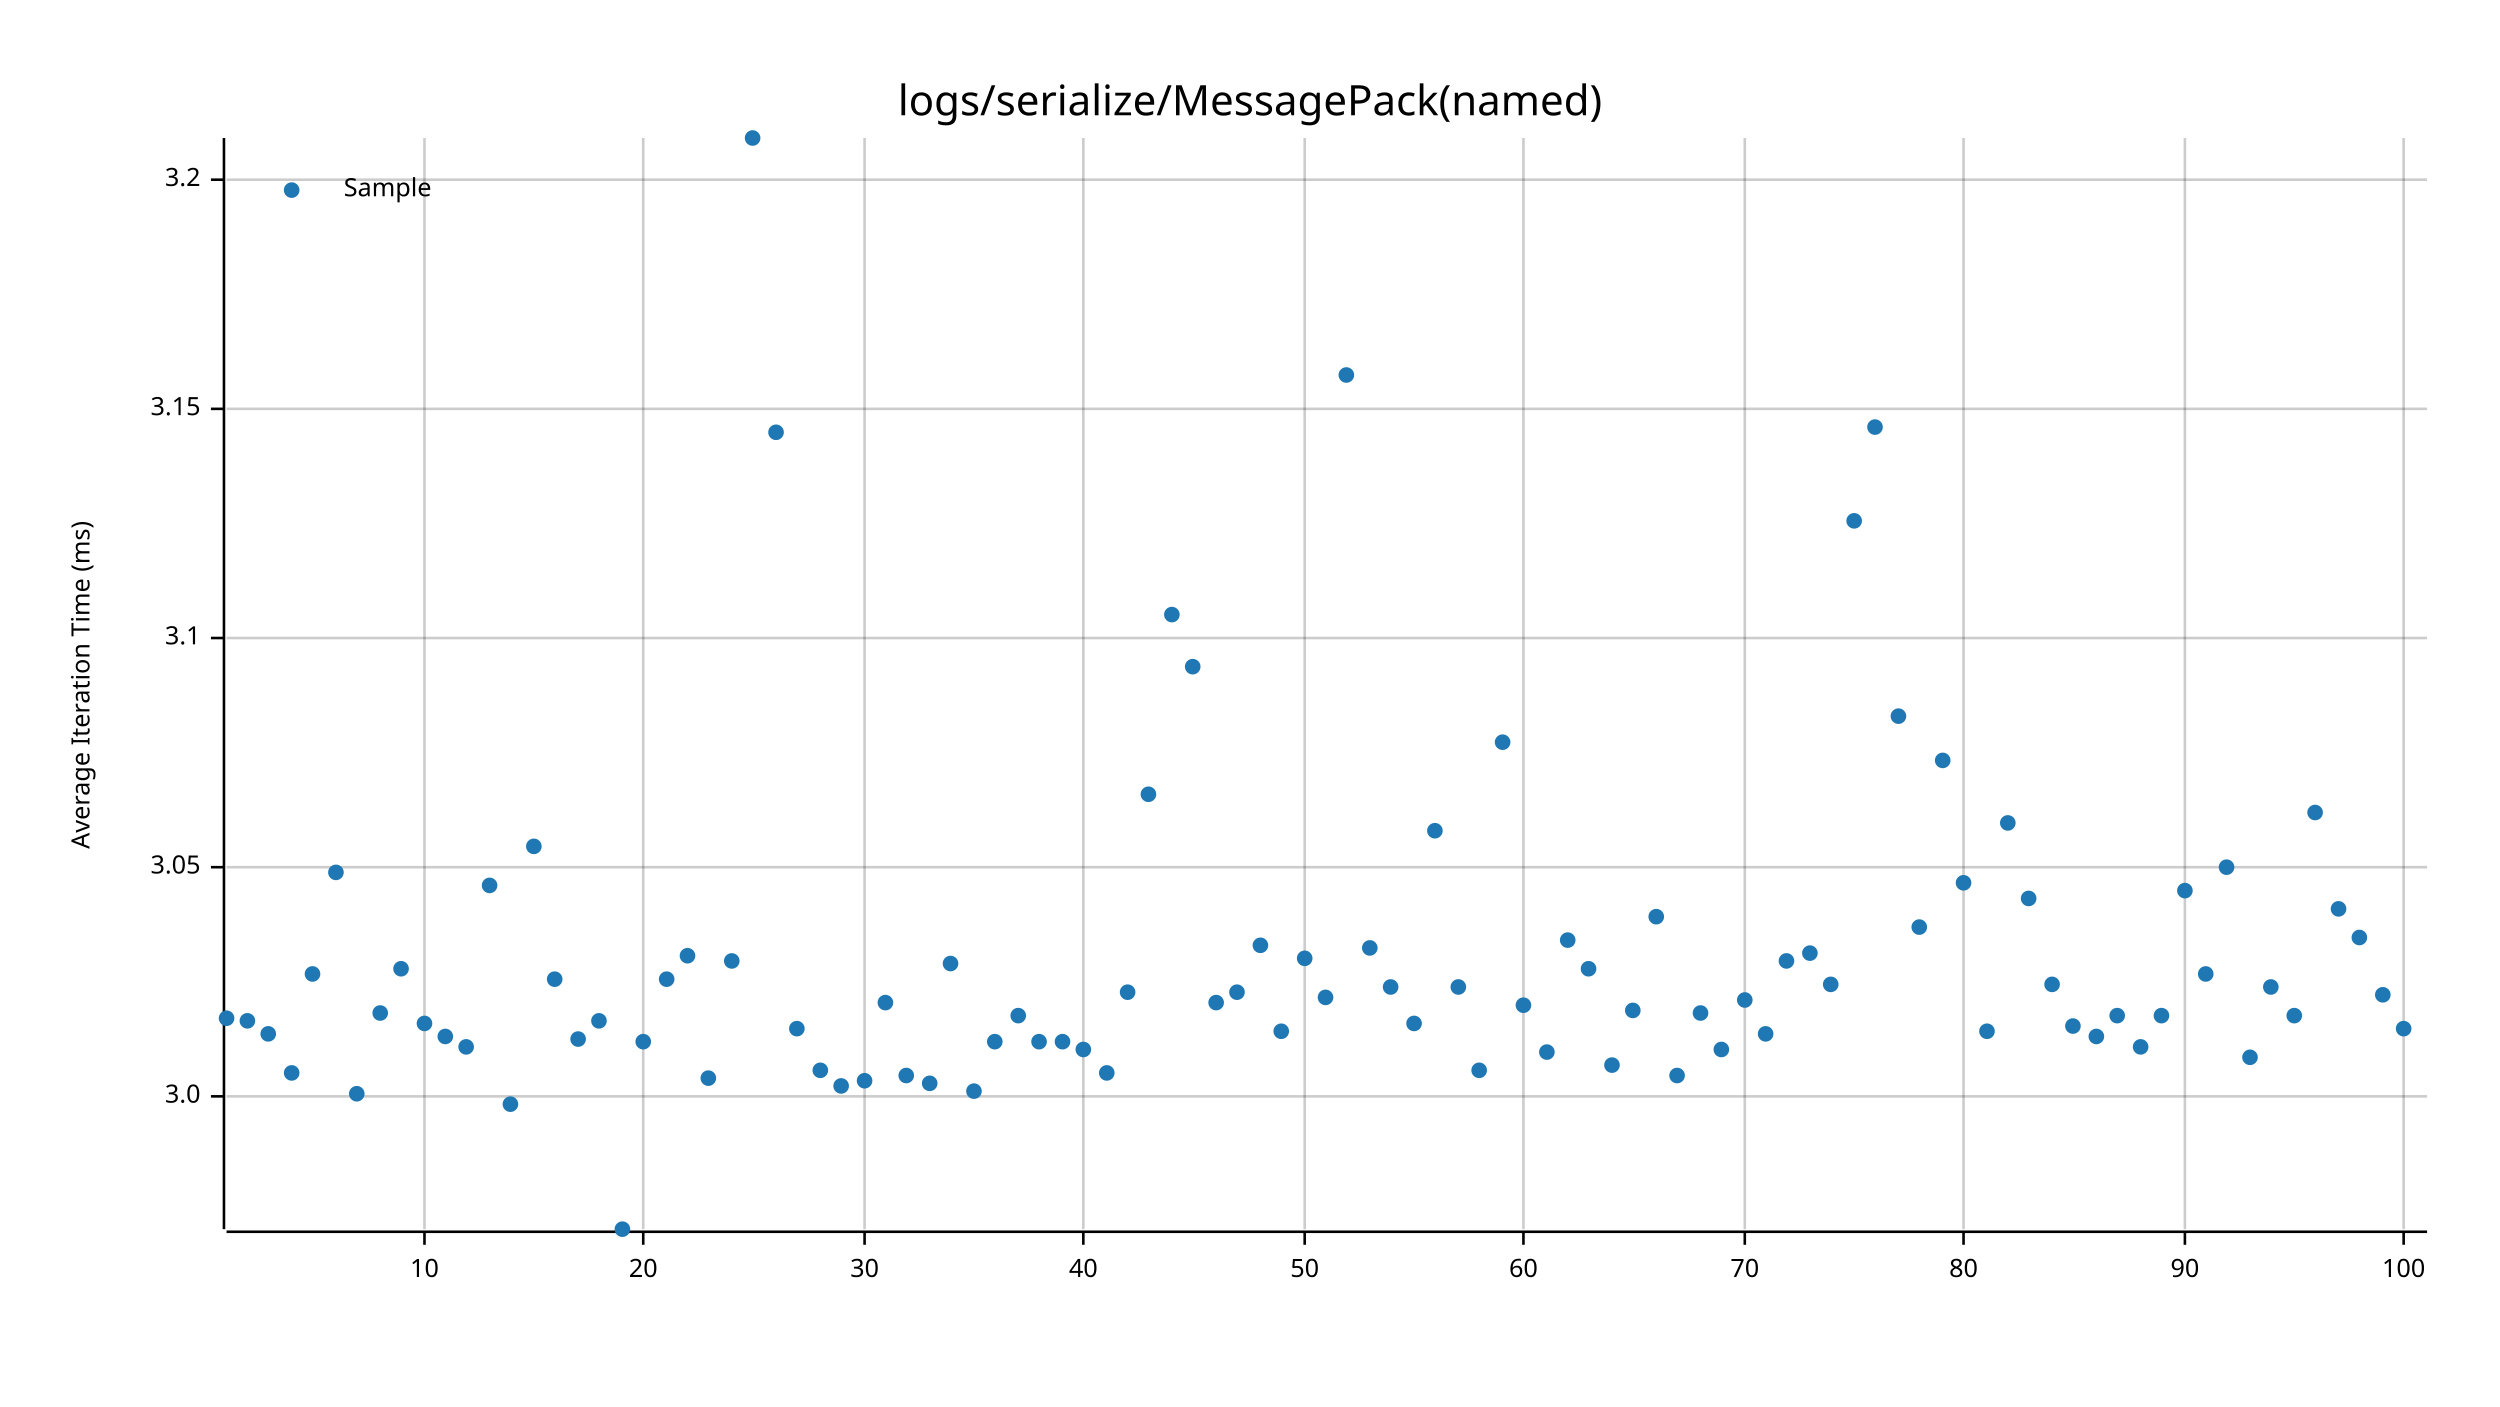
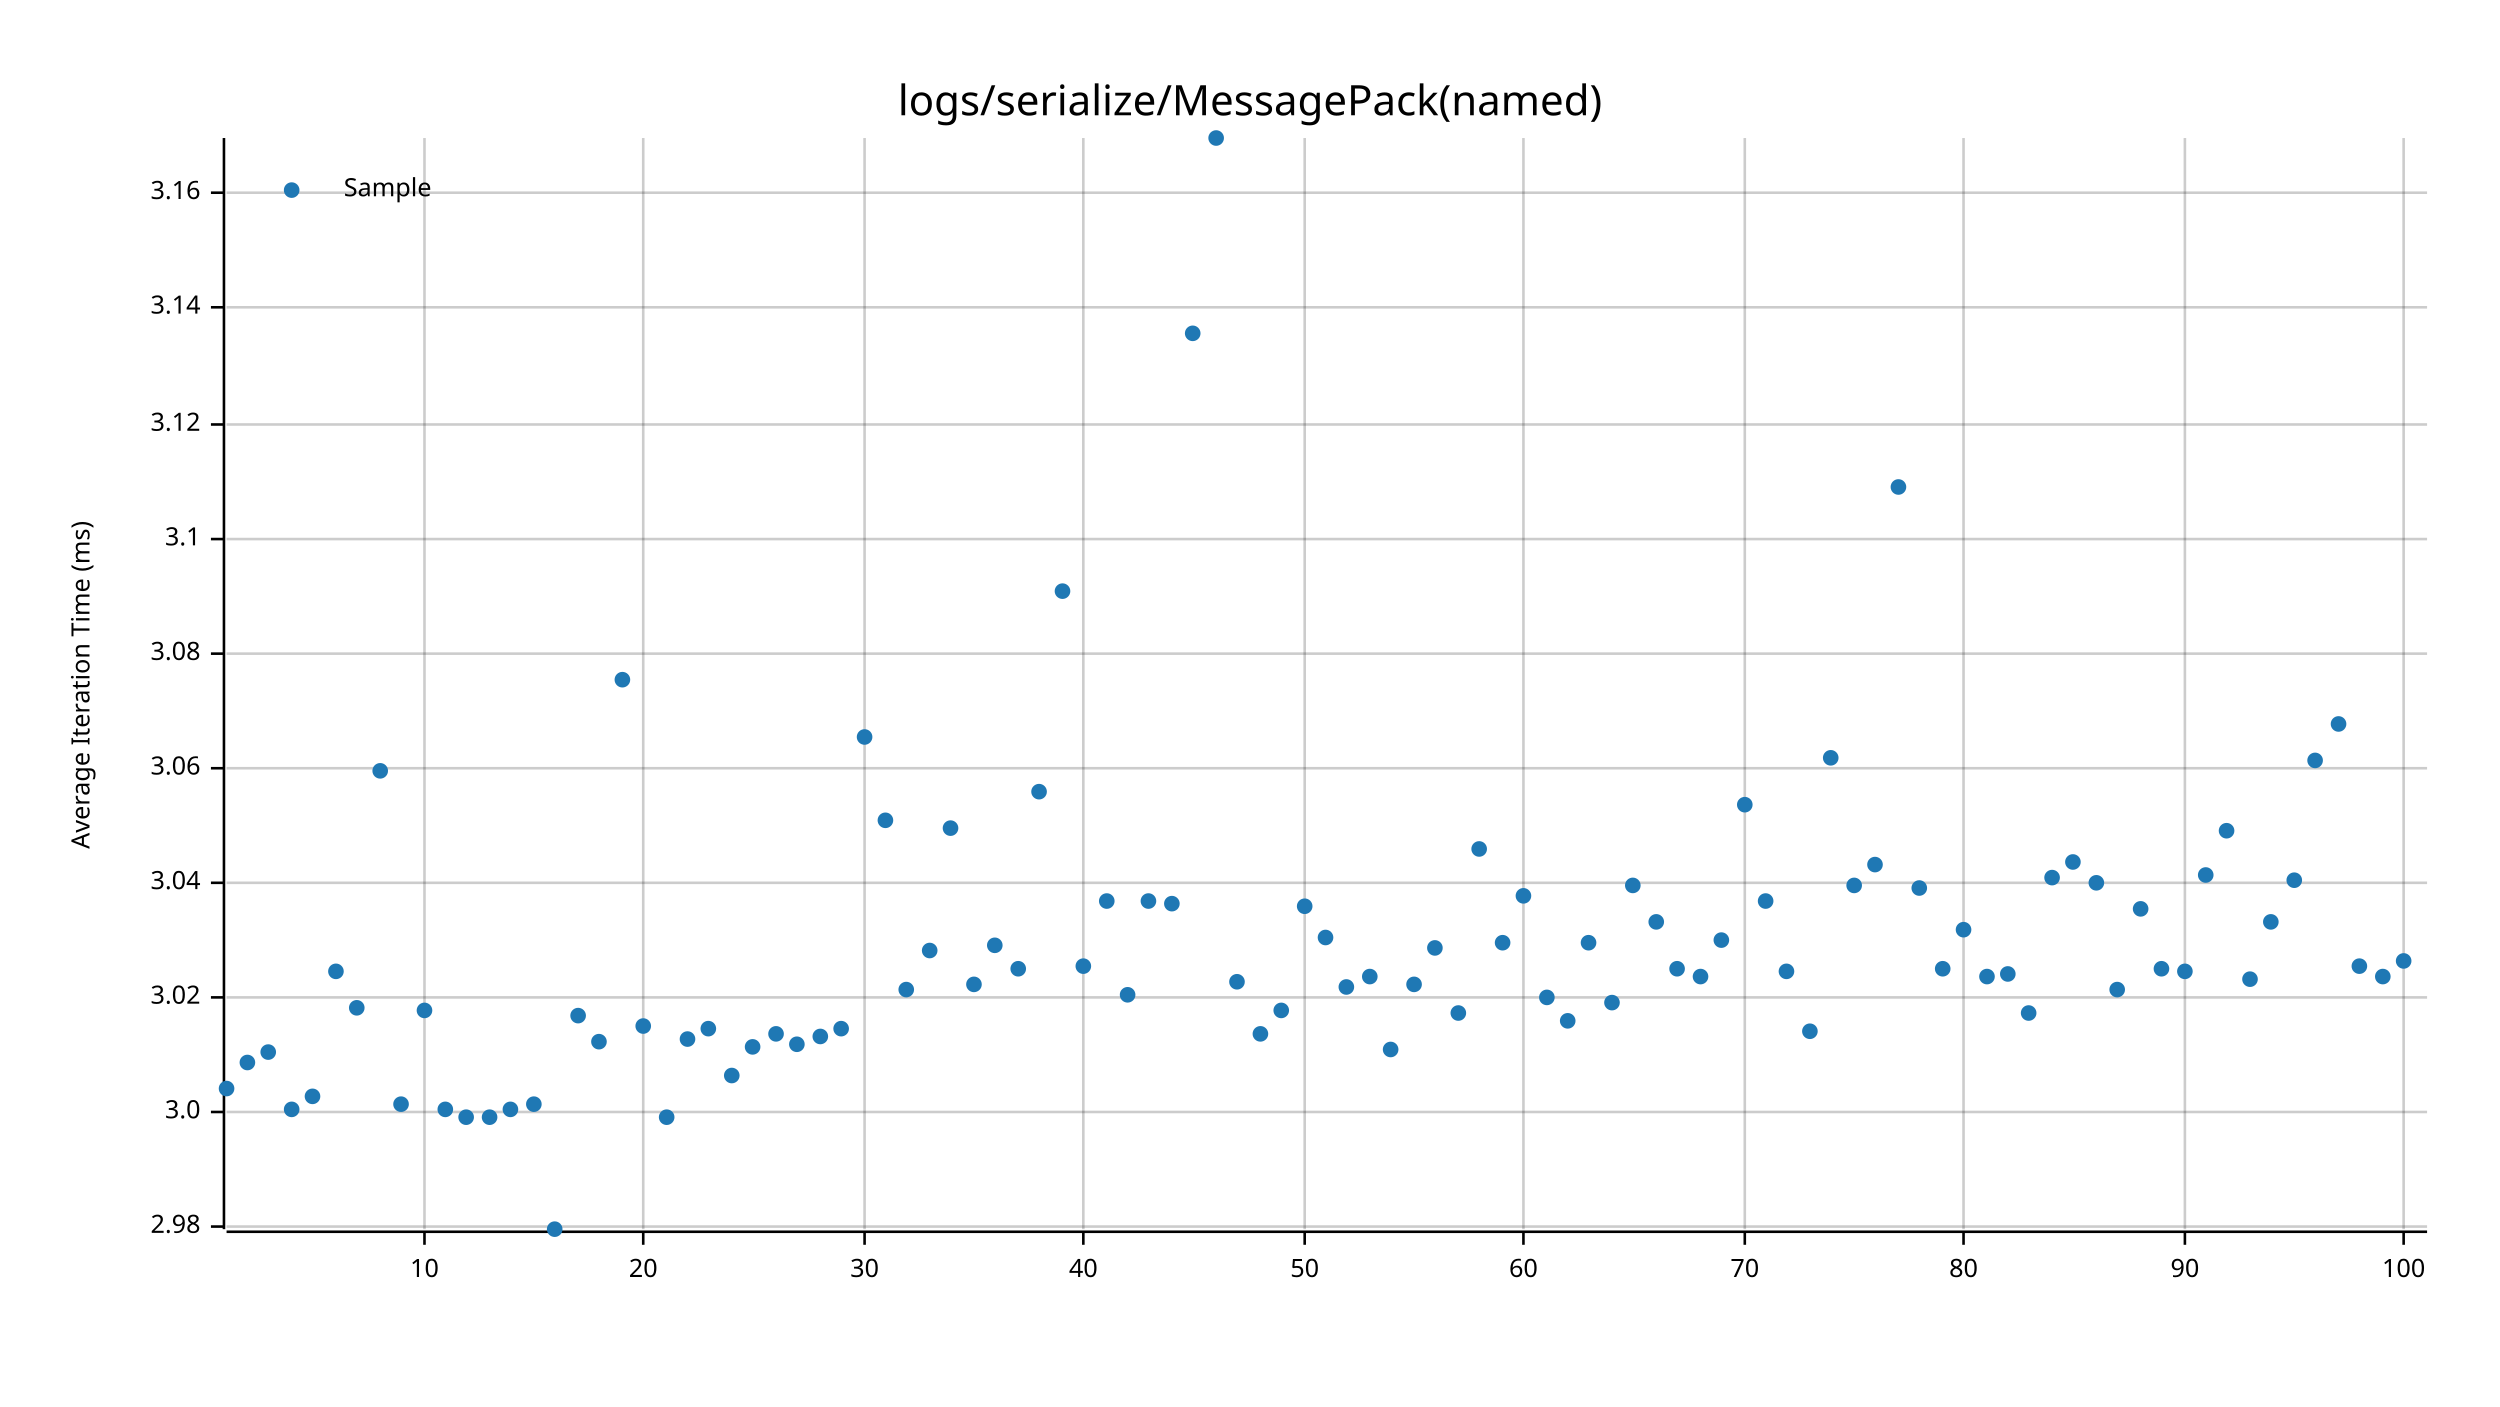
<svg xmlns="http://www.w3.org/2000/svg" style="background-color:#EEE;" width="960" height="540" viewBox="0 0 960 540">
  <text x="480" y="32" dy="0.76em" text-anchor="middle" font-family="sans-serif" font-size="16.129" opacity="1" fill="#000000">
logs/serialize/MessagePack(named)
</text>
  <text x="27" y="263" dy="0.76em" text-anchor="middle" font-family="sans-serif" font-size="9.677" opacity="1" fill="#000000" transform="rotate(270, 27, 263)">
Average Iteration Time (ms)
</text>
  <line opacity="0.2" stroke="#000000" stroke-width="1" x1="163" y1="472" x2="163" y2="53" />
  <line opacity="0.2" stroke="#000000" stroke-width="1" x1="247" y1="472" x2="247" y2="53" />
  <line opacity="0.2" stroke="#000000" stroke-width="1" x1="332" y1="472" x2="332" y2="53" />
  <line opacity="0.2" stroke="#000000" stroke-width="1" x1="416" y1="472" x2="416" y2="53" />
  <line opacity="0.2" stroke="#000000" stroke-width="1" x1="501" y1="472" x2="501" y2="53" />
  <line opacity="0.2" stroke="#000000" stroke-width="1" x1="585" y1="472" x2="585" y2="53" />
  <line opacity="0.2" stroke="#000000" stroke-width="1" x1="670" y1="472" x2="670" y2="53" />
  <line opacity="0.2" stroke="#000000" stroke-width="1" x1="754" y1="472" x2="754" y2="53" />
  <line opacity="0.2" stroke="#000000" stroke-width="1" x1="839" y1="472" x2="839" y2="53" />
  <line opacity="0.2" stroke="#000000" stroke-width="1" x1="923" y1="472" x2="923" y2="53" />
-   <line opacity="0.2" stroke="#000000" stroke-width="1" x1="87" y1="421" x2="932" y2="421" />
-   <line opacity="0.2" stroke="#000000" stroke-width="1" x1="87" y1="333" x2="932" y2="333" />
-   <line opacity="0.2" stroke="#000000" stroke-width="1" x1="87" y1="245" x2="932" y2="245" />
-   <line opacity="0.2" stroke="#000000" stroke-width="1" x1="87" y1="157" x2="932" y2="157" />
-   <line opacity="0.2" stroke="#000000" stroke-width="1" x1="87" y1="69" x2="932" y2="69" />
+   <line opacity="0.2" stroke="#000000" stroke-width="1" x1="87" y1="471" x2="932" y2="471" />
+   <line opacity="0.2" stroke="#000000" stroke-width="1" x1="87" y1="427" x2="932" y2="427" />
+   <line opacity="0.2" stroke="#000000" stroke-width="1" x1="87" y1="383" x2="932" y2="383" />
+   <line opacity="0.2" stroke="#000000" stroke-width="1" x1="87" y1="339" x2="932" y2="339" />
+   <line opacity="0.2" stroke="#000000" stroke-width="1" x1="87" y1="295" x2="932" y2="295" />
+   <line opacity="0.2" stroke="#000000" stroke-width="1" x1="87" y1="251" x2="932" y2="251" />
+   <line opacity="0.2" stroke="#000000" stroke-width="1" x1="87" y1="207" x2="932" y2="207" />
+   <line opacity="0.2" stroke="#000000" stroke-width="1" x1="87" y1="163" x2="932" y2="163" />
+   <line opacity="0.2" stroke="#000000" stroke-width="1" x1="87" y1="118" x2="932" y2="118" />
+   <line opacity="0.2" stroke="#000000" stroke-width="1" x1="87" y1="74" x2="932" y2="74" />
  <polyline fill="none" opacity="1" stroke="#000000" stroke-width="1" points="86,53 86,472 " />
-   <text x="77" y="421" dy="0.5ex" text-anchor="end" font-family="sans-serif" font-size="9.677" opacity="1" fill="#000000">
+   <text x="77" y="471" dy="0.5ex" text-anchor="end" font-family="sans-serif" font-size="9.677" opacity="1" fill="#000000">
+ 2.98
+ </text>
+   <polyline fill="none" opacity="1" stroke="#000000" stroke-width="1" points="81,471 86,471 " />
+   <text x="77" y="427" dy="0.5ex" text-anchor="end" font-family="sans-serif" font-size="9.677" opacity="1" fill="#000000">
3.0
</text>
-   <polyline fill="none" opacity="1" stroke="#000000" stroke-width="1" points="81,421 86,421 " />
-   <text x="77" y="333" dy="0.5ex" text-anchor="end" font-family="sans-serif" font-size="9.677" opacity="1" fill="#000000">
- 3.05
- </text>
-   <polyline fill="none" opacity="1" stroke="#000000" stroke-width="1" points="81,333 86,333 " />
-   <text x="77" y="245" dy="0.5ex" text-anchor="end" font-family="sans-serif" font-size="9.677" opacity="1" fill="#000000">
+   <polyline fill="none" opacity="1" stroke="#000000" stroke-width="1" points="81,427 86,427 " />
+   <text x="77" y="383" dy="0.5ex" text-anchor="end" font-family="sans-serif" font-size="9.677" opacity="1" fill="#000000">
+ 3.02
+ </text>
+   <polyline fill="none" opacity="1" stroke="#000000" stroke-width="1" points="81,383 86,383 " />
+   <text x="77" y="339" dy="0.5ex" text-anchor="end" font-family="sans-serif" font-size="9.677" opacity="1" fill="#000000">
+ 3.04
+ </text>
+   <polyline fill="none" opacity="1" stroke="#000000" stroke-width="1" points="81,339 86,339 " />
+   <text x="77" y="295" dy="0.5ex" text-anchor="end" font-family="sans-serif" font-size="9.677" opacity="1" fill="#000000">
+ 3.06
+ </text>
+   <polyline fill="none" opacity="1" stroke="#000000" stroke-width="1" points="81,295 86,295 " />
+   <text x="77" y="251" dy="0.5ex" text-anchor="end" font-family="sans-serif" font-size="9.677" opacity="1" fill="#000000">
+ 3.08
+ </text>
+   <polyline fill="none" opacity="1" stroke="#000000" stroke-width="1" points="81,251 86,251 " />
+   <text x="77" y="207" dy="0.5ex" text-anchor="end" font-family="sans-serif" font-size="9.677" opacity="1" fill="#000000">
3.1
</text>
-   <polyline fill="none" opacity="1" stroke="#000000" stroke-width="1" points="81,245 86,245 " />
-   <text x="77" y="157" dy="0.5ex" text-anchor="end" font-family="sans-serif" font-size="9.677" opacity="1" fill="#000000">
- 3.15
- </text>
-   <polyline fill="none" opacity="1" stroke="#000000" stroke-width="1" points="81,157 86,157 " />
-   <text x="77" y="69" dy="0.5ex" text-anchor="end" font-family="sans-serif" font-size="9.677" opacity="1" fill="#000000">
- 3.2
- </text>
-   <polyline fill="none" opacity="1" stroke="#000000" stroke-width="1" points="81,69 86,69 " />
+   <polyline fill="none" opacity="1" stroke="#000000" stroke-width="1" points="81,207 86,207 " />
+   <text x="77" y="163" dy="0.5ex" text-anchor="end" font-family="sans-serif" font-size="9.677" opacity="1" fill="#000000">
+ 3.12
+ </text>
+   <polyline fill="none" opacity="1" stroke="#000000" stroke-width="1" points="81,163 86,163 " />
+   <text x="77" y="118" dy="0.5ex" text-anchor="end" font-family="sans-serif" font-size="9.677" opacity="1" fill="#000000">
+ 3.14
+ </text>
+   <polyline fill="none" opacity="1" stroke="#000000" stroke-width="1" points="81,118 86,118 " />
+   <text x="77" y="74" dy="0.5ex" text-anchor="end" font-family="sans-serif" font-size="9.677" opacity="1" fill="#000000">
+ 3.16
+ </text>
+   <polyline fill="none" opacity="1" stroke="#000000" stroke-width="1" points="81,74 86,74 " />
  <polyline fill="none" opacity="1" stroke="#000000" stroke-width="1" points="87,473 932,473 " />
  <text x="163" y="483" dy="0.76em" text-anchor="middle" font-family="sans-serif" font-size="9.677" opacity="1" fill="#000000">
10
</text>
  <polyline fill="none" opacity="1" stroke="#000000" stroke-width="1" points="163,473 163,478 " />
  <text x="247" y="483" dy="0.76em" text-anchor="middle" font-family="sans-serif" font-size="9.677" opacity="1" fill="#000000">
20
</text>
  <polyline fill="none" opacity="1" stroke="#000000" stroke-width="1" points="247,473 247,478 " />
  <text x="332" y="483" dy="0.76em" text-anchor="middle" font-family="sans-serif" font-size="9.677" opacity="1" fill="#000000">
30
</text>
  <polyline fill="none" opacity="1" stroke="#000000" stroke-width="1" points="332,473 332,478 " />
  <text x="416" y="483" dy="0.76em" text-anchor="middle" font-family="sans-serif" font-size="9.677" opacity="1" fill="#000000">
40
</text>
  <polyline fill="none" opacity="1" stroke="#000000" stroke-width="1" points="416,473 416,478 " />
  <text x="501" y="483" dy="0.76em" text-anchor="middle" font-family="sans-serif" font-size="9.677" opacity="1" fill="#000000">
50
</text>
  <polyline fill="none" opacity="1" stroke="#000000" stroke-width="1" points="501,473 501,478 " />
  <text x="585" y="483" dy="0.76em" text-anchor="middle" font-family="sans-serif" font-size="9.677" opacity="1" fill="#000000">
60
</text>
  <polyline fill="none" opacity="1" stroke="#000000" stroke-width="1" points="585,473 585,478 " />
  <text x="670" y="483" dy="0.76em" text-anchor="middle" font-family="sans-serif" font-size="9.677" opacity="1" fill="#000000">
70
</text>
  <polyline fill="none" opacity="1" stroke="#000000" stroke-width="1" points="670,473 670,478 " />
  <text x="754" y="483" dy="0.76em" text-anchor="middle" font-family="sans-serif" font-size="9.677" opacity="1" fill="#000000">
80
</text>
  <polyline fill="none" opacity="1" stroke="#000000" stroke-width="1" points="754,473 754,478 " />
  <text x="839" y="483" dy="0.76em" text-anchor="middle" font-family="sans-serif" font-size="9.677" opacity="1" fill="#000000">
90
</text>
  <polyline fill="none" opacity="1" stroke="#000000" stroke-width="1" points="839,473 839,478 " />
  <text x="923" y="483" dy="0.76em" text-anchor="middle" font-family="sans-serif" font-size="9.677" opacity="1" fill="#000000">
100
</text>
  <polyline fill="none" opacity="1" stroke="#000000" stroke-width="1" points="923,473 923,478 " />
-   <circle cx="87" cy="391" r="3" opacity="1" fill="#1F78B4" stroke="none" stroke-width="1" />
-   <circle cx="95" cy="392" r="3" opacity="1" fill="#1F78B4" stroke="none" stroke-width="1" />
-   <circle cx="103" cy="397" r="3" opacity="1" fill="#1F78B4" stroke="none" stroke-width="1" />
-   <circle cx="112" cy="412" r="3" opacity="1" fill="#1F78B4" stroke="none" stroke-width="1" />
-   <circle cx="120" cy="374" r="3" opacity="1" fill="#1F78B4" stroke="none" stroke-width="1" />
-   <circle cx="129" cy="335" r="3" opacity="1" fill="#1F78B4" stroke="none" stroke-width="1" />
-   <circle cx="137" cy="420" r="3" opacity="1" fill="#1F78B4" stroke="none" stroke-width="1" />
-   <circle cx="146" cy="389" r="3" opacity="1" fill="#1F78B4" stroke="none" stroke-width="1" />
-   <circle cx="154" cy="372" r="3" opacity="1" fill="#1F78B4" stroke="none" stroke-width="1" />
-   <circle cx="163" cy="393" r="3" opacity="1" fill="#1F78B4" stroke="none" stroke-width="1" />
-   <circle cx="171" cy="398" r="3" opacity="1" fill="#1F78B4" stroke="none" stroke-width="1" />
-   <circle cx="179" cy="402" r="3" opacity="1" fill="#1F78B4" stroke="none" stroke-width="1" />
-   <circle cx="188" cy="340" r="3" opacity="1" fill="#1F78B4" stroke="none" stroke-width="1" />
-   <circle cx="196" cy="424" r="3" opacity="1" fill="#1F78B4" stroke="none" stroke-width="1" />
-   <circle cx="205" cy="325" r="3" opacity="1" fill="#1F78B4" stroke="none" stroke-width="1" />
-   <circle cx="213" cy="376" r="3" opacity="1" fill="#1F78B4" stroke="none" stroke-width="1" />
-   <circle cx="222" cy="399" r="3" opacity="1" fill="#1F78B4" stroke="none" stroke-width="1" />
-   <circle cx="230" cy="392" r="3" opacity="1" fill="#1F78B4" stroke="none" stroke-width="1" />
-   <circle cx="239" cy="472" r="3" opacity="1" fill="#1F78B4" stroke="none" stroke-width="1" />
-   <circle cx="247" cy="400" r="3" opacity="1" fill="#1F78B4" stroke="none" stroke-width="1" />
-   <circle cx="256" cy="376" r="3" opacity="1" fill="#1F78B4" stroke="none" stroke-width="1" />
-   <circle cx="264" cy="367" r="3" opacity="1" fill="#1F78B4" stroke="none" stroke-width="1" />
-   <circle cx="272" cy="414" r="3" opacity="1" fill="#1F78B4" stroke="none" stroke-width="1" />
-   <circle cx="281" cy="369" r="3" opacity="1" fill="#1F78B4" stroke="none" stroke-width="1" />
-   <circle cx="289" cy="53" r="3" opacity="1" fill="#1F78B4" stroke="none" stroke-width="1" />
-   <circle cx="298" cy="166" r="3" opacity="1" fill="#1F78B4" stroke="none" stroke-width="1" />
-   <circle cx="306" cy="395" r="3" opacity="1" fill="#1F78B4" stroke="none" stroke-width="1" />
-   <circle cx="315" cy="411" r="3" opacity="1" fill="#1F78B4" stroke="none" stroke-width="1" />
-   <circle cx="323" cy="417" r="3" opacity="1" fill="#1F78B4" stroke="none" stroke-width="1" />
-   <circle cx="332" cy="415" r="3" opacity="1" fill="#1F78B4" stroke="none" stroke-width="1" />
-   <circle cx="340" cy="385" r="3" opacity="1" fill="#1F78B4" stroke="none" stroke-width="1" />
-   <circle cx="348" cy="413" r="3" opacity="1" fill="#1F78B4" stroke="none" stroke-width="1" />
-   <circle cx="357" cy="416" r="3" opacity="1" fill="#1F78B4" stroke="none" stroke-width="1" />
-   <circle cx="365" cy="370" r="3" opacity="1" fill="#1F78B4" stroke="none" stroke-width="1" />
-   <circle cx="374" cy="419" r="3" opacity="1" fill="#1F78B4" stroke="none" stroke-width="1" />
-   <circle cx="382" cy="400" r="3" opacity="1" fill="#1F78B4" stroke="none" stroke-width="1" />
-   <circle cx="391" cy="390" r="3" opacity="1" fill="#1F78B4" stroke="none" stroke-width="1" />
-   <circle cx="399" cy="400" r="3" opacity="1" fill="#1F78B4" stroke="none" stroke-width="1" />
-   <circle cx="408" cy="400" r="3" opacity="1" fill="#1F78B4" stroke="none" stroke-width="1" />
-   <circle cx="416" cy="403" r="3" opacity="1" fill="#1F78B4" stroke="none" stroke-width="1" />
-   <circle cx="425" cy="412" r="3" opacity="1" fill="#1F78B4" stroke="none" stroke-width="1" />
-   <circle cx="433" cy="381" r="3" opacity="1" fill="#1F78B4" stroke="none" stroke-width="1" />
-   <circle cx="441" cy="305" r="3" opacity="1" fill="#1F78B4" stroke="none" stroke-width="1" />
-   <circle cx="450" cy="236" r="3" opacity="1" fill="#1F78B4" stroke="none" stroke-width="1" />
-   <circle cx="458" cy="256" r="3" opacity="1" fill="#1F78B4" stroke="none" stroke-width="1" />
-   <circle cx="467" cy="385" r="3" opacity="1" fill="#1F78B4" stroke="none" stroke-width="1" />
-   <circle cx="475" cy="381" r="3" opacity="1" fill="#1F78B4" stroke="none" stroke-width="1" />
-   <circle cx="484" cy="363" r="3" opacity="1" fill="#1F78B4" stroke="none" stroke-width="1" />
-   <circle cx="492" cy="396" r="3" opacity="1" fill="#1F78B4" stroke="none" stroke-width="1" />
-   <circle cx="501" cy="368" r="3" opacity="1" fill="#1F78B4" stroke="none" stroke-width="1" />
-   <circle cx="509" cy="383" r="3" opacity="1" fill="#1F78B4" stroke="none" stroke-width="1" />
-   <circle cx="517" cy="144" r="3" opacity="1" fill="#1F78B4" stroke="none" stroke-width="1" />
-   <circle cx="526" cy="364" r="3" opacity="1" fill="#1F78B4" stroke="none" stroke-width="1" />
-   <circle cx="534" cy="379" r="3" opacity="1" fill="#1F78B4" stroke="none" stroke-width="1" />
-   <circle cx="543" cy="393" r="3" opacity="1" fill="#1F78B4" stroke="none" stroke-width="1" />
-   <circle cx="551" cy="319" r="3" opacity="1" fill="#1F78B4" stroke="none" stroke-width="1" />
-   <circle cx="560" cy="379" r="3" opacity="1" fill="#1F78B4" stroke="none" stroke-width="1" />
-   <circle cx="568" cy="411" r="3" opacity="1" fill="#1F78B4" stroke="none" stroke-width="1" />
-   <circle cx="577" cy="285" r="3" opacity="1" fill="#1F78B4" stroke="none" stroke-width="1" />
-   <circle cx="585" cy="386" r="3" opacity="1" fill="#1F78B4" stroke="none" stroke-width="1" />
-   <circle cx="594" cy="404" r="3" opacity="1" fill="#1F78B4" stroke="none" stroke-width="1" />
-   <circle cx="602" cy="361" r="3" opacity="1" fill="#1F78B4" stroke="none" stroke-width="1" />
-   <circle cx="610" cy="372" r="3" opacity="1" fill="#1F78B4" stroke="none" stroke-width="1" />
-   <circle cx="619" cy="409" r="3" opacity="1" fill="#1F78B4" stroke="none" stroke-width="1" />
-   <circle cx="627" cy="388" r="3" opacity="1" fill="#1F78B4" stroke="none" stroke-width="1" />
-   <circle cx="636" cy="352" r="3" opacity="1" fill="#1F78B4" stroke="none" stroke-width="1" />
-   <circle cx="644" cy="413" r="3" opacity="1" fill="#1F78B4" stroke="none" stroke-width="1" />
-   <circle cx="653" cy="389" r="3" opacity="1" fill="#1F78B4" stroke="none" stroke-width="1" />
-   <circle cx="661" cy="403" r="3" opacity="1" fill="#1F78B4" stroke="none" stroke-width="1" />
-   <circle cx="670" cy="384" r="3" opacity="1" fill="#1F78B4" stroke="none" stroke-width="1" />
-   <circle cx="678" cy="397" r="3" opacity="1" fill="#1F78B4" stroke="none" stroke-width="1" />
-   <circle cx="686" cy="369" r="3" opacity="1" fill="#1F78B4" stroke="none" stroke-width="1" />
-   <circle cx="695" cy="366" r="3" opacity="1" fill="#1F78B4" stroke="none" stroke-width="1" />
-   <circle cx="703" cy="378" r="3" opacity="1" fill="#1F78B4" stroke="none" stroke-width="1" />
-   <circle cx="712" cy="200" r="3" opacity="1" fill="#1F78B4" stroke="none" stroke-width="1" />
-   <circle cx="720" cy="164" r="3" opacity="1" fill="#1F78B4" stroke="none" stroke-width="1" />
-   <circle cx="729" cy="275" r="3" opacity="1" fill="#1F78B4" stroke="none" stroke-width="1" />
-   <circle cx="737" cy="356" r="3" opacity="1" fill="#1F78B4" stroke="none" stroke-width="1" />
-   <circle cx="746" cy="292" r="3" opacity="1" fill="#1F78B4" stroke="none" stroke-width="1" />
-   <circle cx="754" cy="339" r="3" opacity="1" fill="#1F78B4" stroke="none" stroke-width="1" />
-   <circle cx="763" cy="396" r="3" opacity="1" fill="#1F78B4" stroke="none" stroke-width="1" />
-   <circle cx="771" cy="316" r="3" opacity="1" fill="#1F78B4" stroke="none" stroke-width="1" />
-   <circle cx="779" cy="345" r="3" opacity="1" fill="#1F78B4" stroke="none" stroke-width="1" />
-   <circle cx="788" cy="378" r="3" opacity="1" fill="#1F78B4" stroke="none" stroke-width="1" />
-   <circle cx="796" cy="394" r="3" opacity="1" fill="#1F78B4" stroke="none" stroke-width="1" />
-   <circle cx="805" cy="398" r="3" opacity="1" fill="#1F78B4" stroke="none" stroke-width="1" />
-   <circle cx="813" cy="390" r="3" opacity="1" fill="#1F78B4" stroke="none" stroke-width="1" />
-   <circle cx="822" cy="402" r="3" opacity="1" fill="#1F78B4" stroke="none" stroke-width="1" />
-   <circle cx="830" cy="390" r="3" opacity="1" fill="#1F78B4" stroke="none" stroke-width="1" />
-   <circle cx="839" cy="342" r="3" opacity="1" fill="#1F78B4" stroke="none" stroke-width="1" />
-   <circle cx="847" cy="374" r="3" opacity="1" fill="#1F78B4" stroke="none" stroke-width="1" />
-   <circle cx="855" cy="333" r="3" opacity="1" fill="#1F78B4" stroke="none" stroke-width="1" />
-   <circle cx="864" cy="406" r="3" opacity="1" fill="#1F78B4" stroke="none" stroke-width="1" />
-   <circle cx="872" cy="379" r="3" opacity="1" fill="#1F78B4" stroke="none" stroke-width="1" />
-   <circle cx="881" cy="390" r="3" opacity="1" fill="#1F78B4" stroke="none" stroke-width="1" />
-   <circle cx="889" cy="312" r="3" opacity="1" fill="#1F78B4" stroke="none" stroke-width="1" />
-   <circle cx="898" cy="349" r="3" opacity="1" fill="#1F78B4" stroke="none" stroke-width="1" />
-   <circle cx="906" cy="360" r="3" opacity="1" fill="#1F78B4" stroke="none" stroke-width="1" />
-   <circle cx="915" cy="382" r="3" opacity="1" fill="#1F78B4" stroke="none" stroke-width="1" />
-   <circle cx="923" cy="395" r="3" opacity="1" fill="#1F78B4" stroke="none" stroke-width="1" />
+   <circle cx="87" cy="418" r="3" opacity="1" fill="#1F78B4" stroke="none" stroke-width="1" />
+   <circle cx="95" cy="408" r="3" opacity="1" fill="#1F78B4" stroke="none" stroke-width="1" />
+   <circle cx="103" cy="404" r="3" opacity="1" fill="#1F78B4" stroke="none" stroke-width="1" />
+   <circle cx="112" cy="426" r="3" opacity="1" fill="#1F78B4" stroke="none" stroke-width="1" />
+   <circle cx="120" cy="421" r="3" opacity="1" fill="#1F78B4" stroke="none" stroke-width="1" />
+   <circle cx="129" cy="373" r="3" opacity="1" fill="#1F78B4" stroke="none" stroke-width="1" />
+   <circle cx="137" cy="387" r="3" opacity="1" fill="#1F78B4" stroke="none" stroke-width="1" />
+   <circle cx="146" cy="296" r="3" opacity="1" fill="#1F78B4" stroke="none" stroke-width="1" />
+   <circle cx="154" cy="424" r="3" opacity="1" fill="#1F78B4" stroke="none" stroke-width="1" />
+   <circle cx="163" cy="388" r="3" opacity="1" fill="#1F78B4" stroke="none" stroke-width="1" />
+   <circle cx="171" cy="426" r="3" opacity="1" fill="#1F78B4" stroke="none" stroke-width="1" />
+   <circle cx="179" cy="429" r="3" opacity="1" fill="#1F78B4" stroke="none" stroke-width="1" />
+   <circle cx="188" cy="429" r="3" opacity="1" fill="#1F78B4" stroke="none" stroke-width="1" />
+   <circle cx="196" cy="426" r="3" opacity="1" fill="#1F78B4" stroke="none" stroke-width="1" />
+   <circle cx="205" cy="424" r="3" opacity="1" fill="#1F78B4" stroke="none" stroke-width="1" />
+   <circle cx="213" cy="472" r="3" opacity="1" fill="#1F78B4" stroke="none" stroke-width="1" />
+   <circle cx="222" cy="390" r="3" opacity="1" fill="#1F78B4" stroke="none" stroke-width="1" />
+   <circle cx="230" cy="400" r="3" opacity="1" fill="#1F78B4" stroke="none" stroke-width="1" />
+   <circle cx="239" cy="261" r="3" opacity="1" fill="#1F78B4" stroke="none" stroke-width="1" />
+   <circle cx="247" cy="394" r="3" opacity="1" fill="#1F78B4" stroke="none" stroke-width="1" />
+   <circle cx="256" cy="429" r="3" opacity="1" fill="#1F78B4" stroke="none" stroke-width="1" />
+   <circle cx="264" cy="399" r="3" opacity="1" fill="#1F78B4" stroke="none" stroke-width="1" />
+   <circle cx="272" cy="395" r="3" opacity="1" fill="#1F78B4" stroke="none" stroke-width="1" />
+   <circle cx="281" cy="413" r="3" opacity="1" fill="#1F78B4" stroke="none" stroke-width="1" />
+   <circle cx="289" cy="402" r="3" opacity="1" fill="#1F78B4" stroke="none" stroke-width="1" />
+   <circle cx="298" cy="397" r="3" opacity="1" fill="#1F78B4" stroke="none" stroke-width="1" />
+   <circle cx="306" cy="401" r="3" opacity="1" fill="#1F78B4" stroke="none" stroke-width="1" />
+   <circle cx="315" cy="398" r="3" opacity="1" fill="#1F78B4" stroke="none" stroke-width="1" />
+   <circle cx="323" cy="395" r="3" opacity="1" fill="#1F78B4" stroke="none" stroke-width="1" />
+   <circle cx="332" cy="283" r="3" opacity="1" fill="#1F78B4" stroke="none" stroke-width="1" />
+   <circle cx="340" cy="315" r="3" opacity="1" fill="#1F78B4" stroke="none" stroke-width="1" />
+   <circle cx="348" cy="380" r="3" opacity="1" fill="#1F78B4" stroke="none" stroke-width="1" />
+   <circle cx="357" cy="365" r="3" opacity="1" fill="#1F78B4" stroke="none" stroke-width="1" />
+   <circle cx="365" cy="318" r="3" opacity="1" fill="#1F78B4" stroke="none" stroke-width="1" />
+   <circle cx="374" cy="378" r="3" opacity="1" fill="#1F78B4" stroke="none" stroke-width="1" />
+   <circle cx="382" cy="363" r="3" opacity="1" fill="#1F78B4" stroke="none" stroke-width="1" />
+   <circle cx="391" cy="372" r="3" opacity="1" fill="#1F78B4" stroke="none" stroke-width="1" />
+   <circle cx="399" cy="304" r="3" opacity="1" fill="#1F78B4" stroke="none" stroke-width="1" />
+   <circle cx="408" cy="227" r="3" opacity="1" fill="#1F78B4" stroke="none" stroke-width="1" />
+   <circle cx="416" cy="371" r="3" opacity="1" fill="#1F78B4" stroke="none" stroke-width="1" />
+   <circle cx="425" cy="346" r="3" opacity="1" fill="#1F78B4" stroke="none" stroke-width="1" />
+   <circle cx="433" cy="382" r="3" opacity="1" fill="#1F78B4" stroke="none" stroke-width="1" />
+   <circle cx="441" cy="346" r="3" opacity="1" fill="#1F78B4" stroke="none" stroke-width="1" />
+   <circle cx="450" cy="347" r="3" opacity="1" fill="#1F78B4" stroke="none" stroke-width="1" />
+   <circle cx="458" cy="128" r="3" opacity="1" fill="#1F78B4" stroke="none" stroke-width="1" />
+   <circle cx="467" cy="53" r="3" opacity="1" fill="#1F78B4" stroke="none" stroke-width="1" />
+   <circle cx="475" cy="377" r="3" opacity="1" fill="#1F78B4" stroke="none" stroke-width="1" />
+   <circle cx="484" cy="397" r="3" opacity="1" fill="#1F78B4" stroke="none" stroke-width="1" />
+   <circle cx="492" cy="388" r="3" opacity="1" fill="#1F78B4" stroke="none" stroke-width="1" />
+   <circle cx="501" cy="348" r="3" opacity="1" fill="#1F78B4" stroke="none" stroke-width="1" />
+   <circle cx="509" cy="360" r="3" opacity="1" fill="#1F78B4" stroke="none" stroke-width="1" />
+   <circle cx="517" cy="379" r="3" opacity="1" fill="#1F78B4" stroke="none" stroke-width="1" />
+   <circle cx="526" cy="375" r="3" opacity="1" fill="#1F78B4" stroke="none" stroke-width="1" />
+   <circle cx="534" cy="403" r="3" opacity="1" fill="#1F78B4" stroke="none" stroke-width="1" />
+   <circle cx="543" cy="378" r="3" opacity="1" fill="#1F78B4" stroke="none" stroke-width="1" />
+   <circle cx="551" cy="364" r="3" opacity="1" fill="#1F78B4" stroke="none" stroke-width="1" />
+   <circle cx="560" cy="389" r="3" opacity="1" fill="#1F78B4" stroke="none" stroke-width="1" />
+   <circle cx="568" cy="326" r="3" opacity="1" fill="#1F78B4" stroke="none" stroke-width="1" />
+   <circle cx="577" cy="362" r="3" opacity="1" fill="#1F78B4" stroke="none" stroke-width="1" />
+   <circle cx="585" cy="344" r="3" opacity="1" fill="#1F78B4" stroke="none" stroke-width="1" />
+   <circle cx="594" cy="383" r="3" opacity="1" fill="#1F78B4" stroke="none" stroke-width="1" />
+   <circle cx="602" cy="392" r="3" opacity="1" fill="#1F78B4" stroke="none" stroke-width="1" />
+   <circle cx="610" cy="362" r="3" opacity="1" fill="#1F78B4" stroke="none" stroke-width="1" />
+   <circle cx="619" cy="385" r="3" opacity="1" fill="#1F78B4" stroke="none" stroke-width="1" />
+   <circle cx="627" cy="340" r="3" opacity="1" fill="#1F78B4" stroke="none" stroke-width="1" />
+   <circle cx="636" cy="354" r="3" opacity="1" fill="#1F78B4" stroke="none" stroke-width="1" />
+   <circle cx="644" cy="372" r="3" opacity="1" fill="#1F78B4" stroke="none" stroke-width="1" />
+   <circle cx="653" cy="375" r="3" opacity="1" fill="#1F78B4" stroke="none" stroke-width="1" />
+   <circle cx="661" cy="361" r="3" opacity="1" fill="#1F78B4" stroke="none" stroke-width="1" />
+   <circle cx="670" cy="309" r="3" opacity="1" fill="#1F78B4" stroke="none" stroke-width="1" />
+   <circle cx="678" cy="346" r="3" opacity="1" fill="#1F78B4" stroke="none" stroke-width="1" />
+   <circle cx="686" cy="373" r="3" opacity="1" fill="#1F78B4" stroke="none" stroke-width="1" />
+   <circle cx="695" cy="396" r="3" opacity="1" fill="#1F78B4" stroke="none" stroke-width="1" />
+   <circle cx="703" cy="291" r="3" opacity="1" fill="#1F78B4" stroke="none" stroke-width="1" />
+   <circle cx="712" cy="340" r="3" opacity="1" fill="#1F78B4" stroke="none" stroke-width="1" />
+   <circle cx="720" cy="332" r="3" opacity="1" fill="#1F78B4" stroke="none" stroke-width="1" />
+   <circle cx="729" cy="187" r="3" opacity="1" fill="#1F78B4" stroke="none" stroke-width="1" />
+   <circle cx="737" cy="341" r="3" opacity="1" fill="#1F78B4" stroke="none" stroke-width="1" />
+   <circle cx="746" cy="372" r="3" opacity="1" fill="#1F78B4" stroke="none" stroke-width="1" />
+   <circle cx="754" cy="357" r="3" opacity="1" fill="#1F78B4" stroke="none" stroke-width="1" />
+   <circle cx="763" cy="375" r="3" opacity="1" fill="#1F78B4" stroke="none" stroke-width="1" />
+   <circle cx="771" cy="374" r="3" opacity="1" fill="#1F78B4" stroke="none" stroke-width="1" />
+   <circle cx="779" cy="389" r="3" opacity="1" fill="#1F78B4" stroke="none" stroke-width="1" />
+   <circle cx="788" cy="337" r="3" opacity="1" fill="#1F78B4" stroke="none" stroke-width="1" />
+   <circle cx="796" cy="331" r="3" opacity="1" fill="#1F78B4" stroke="none" stroke-width="1" />
+   <circle cx="805" cy="339" r="3" opacity="1" fill="#1F78B4" stroke="none" stroke-width="1" />
+   <circle cx="813" cy="380" r="3" opacity="1" fill="#1F78B4" stroke="none" stroke-width="1" />
+   <circle cx="822" cy="349" r="3" opacity="1" fill="#1F78B4" stroke="none" stroke-width="1" />
+   <circle cx="830" cy="372" r="3" opacity="1" fill="#1F78B4" stroke="none" stroke-width="1" />
+   <circle cx="839" cy="373" r="3" opacity="1" fill="#1F78B4" stroke="none" stroke-width="1" />
+   <circle cx="847" cy="336" r="3" opacity="1" fill="#1F78B4" stroke="none" stroke-width="1" />
+   <circle cx="855" cy="319" r="3" opacity="1" fill="#1F78B4" stroke="none" stroke-width="1" />
+   <circle cx="864" cy="376" r="3" opacity="1" fill="#1F78B4" stroke="none" stroke-width="1" />
+   <circle cx="872" cy="354" r="3" opacity="1" fill="#1F78B4" stroke="none" stroke-width="1" />
+   <circle cx="881" cy="338" r="3" opacity="1" fill="#1F78B4" stroke="none" stroke-width="1" />
+   <circle cx="889" cy="292" r="3" opacity="1" fill="#1F78B4" stroke="none" stroke-width="1" />
+   <circle cx="898" cy="278" r="3" opacity="1" fill="#1F78B4" stroke="none" stroke-width="1" />
+   <circle cx="906" cy="371" r="3" opacity="1" fill="#1F78B4" stroke="none" stroke-width="1" />
+   <circle cx="915" cy="375" r="3" opacity="1" fill="#1F78B4" stroke="none" stroke-width="1" />
+   <circle cx="923" cy="369" r="3" opacity="1" fill="#1F78B4" stroke="none" stroke-width="1" />
  <text x="132" y="68" dy="0.76em" text-anchor="start" font-family="sans-serif" font-size="9.677" opacity="1" fill="#000000">
Sample
</text>
  <circle cx="112" cy="73" r="3" opacity="1" fill="#1F78B4" stroke="none" stroke-width="1" />
</svg>
